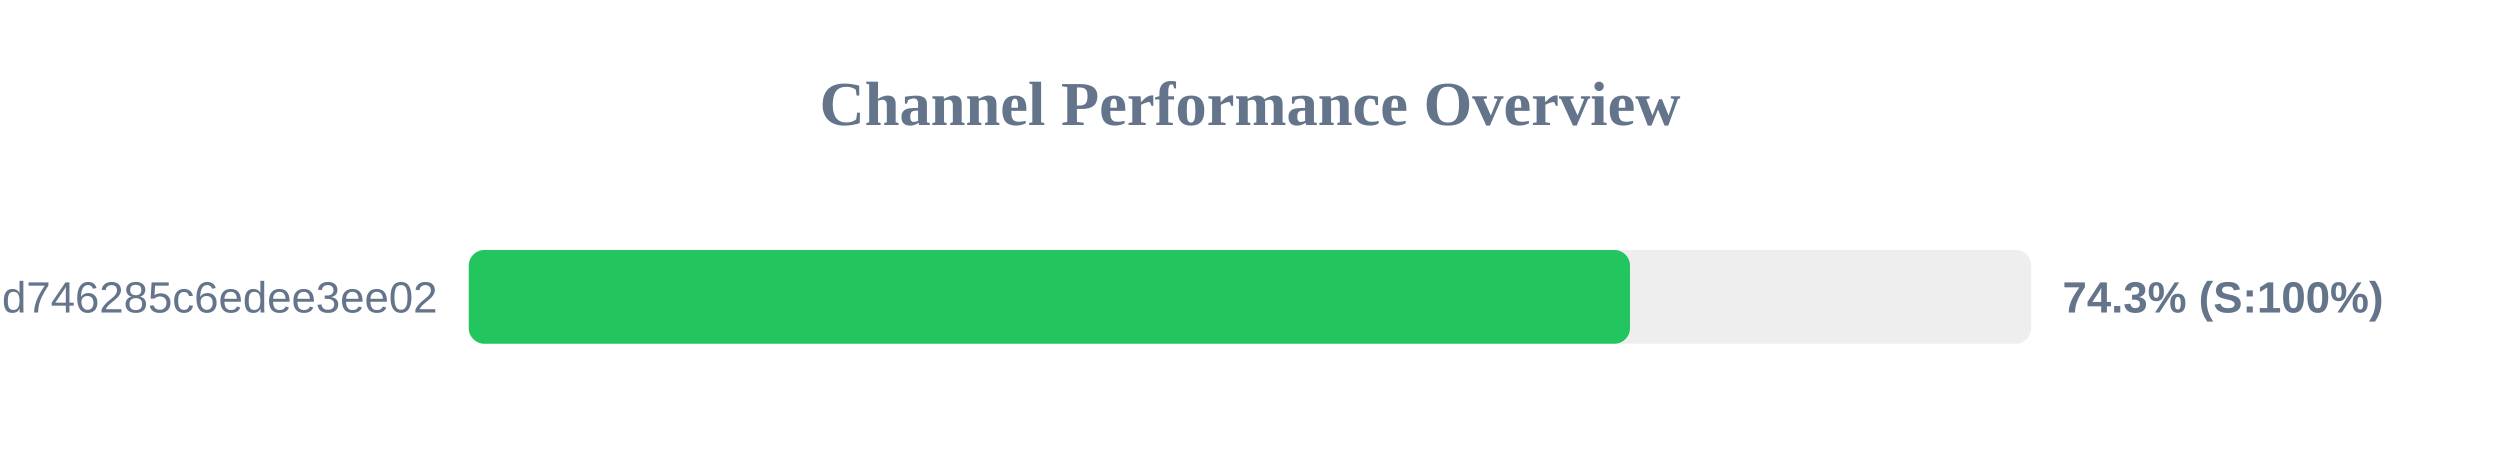
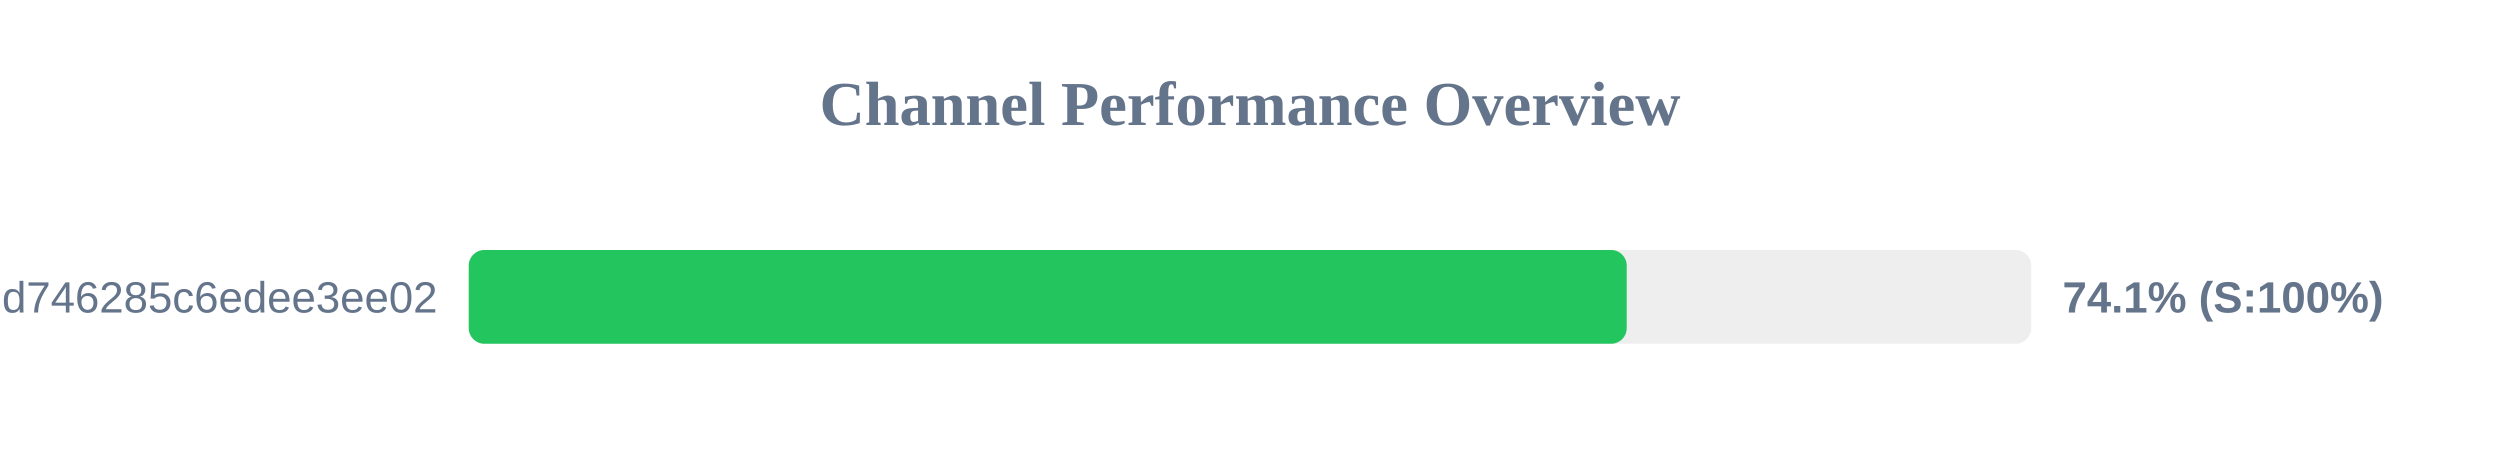
<svg xmlns="http://www.w3.org/2000/svg" width="800" height="150" version="1.1">
  <style>
        .row { font: 14px Arial; fill: #64748b; }
        .score { font: bold 14px Arial; fill: #64748b; }
    </style>
  <text x="400" y="40" text-anchor="middle" font-size="20px" font-weight="bold" fill="#64748b">Channel Performance Overview</text>
  <rect x="150" y="80" width="500" height="30" fill="#eee" rx="5" />
-   <rect x="150" y="80" width="371.6" height="30" fill="#22c55e" rx="5" />
+   <rect x="150" y="80" width="370.55" height="30" fill="#22c55e" rx="5" />
  <text x="140" y="100" text-anchor="end" class="row">cloxy?token=ec0d0114e3dc97d746285c6edee3ee02</text>
-   <text x="660" y="100" text-anchor="start" class="score">74.3% (S:100%)</text>
+   <text x="660" y="100" text-anchor="start" class="score">74.1% (S:100%)</text>
</svg>
